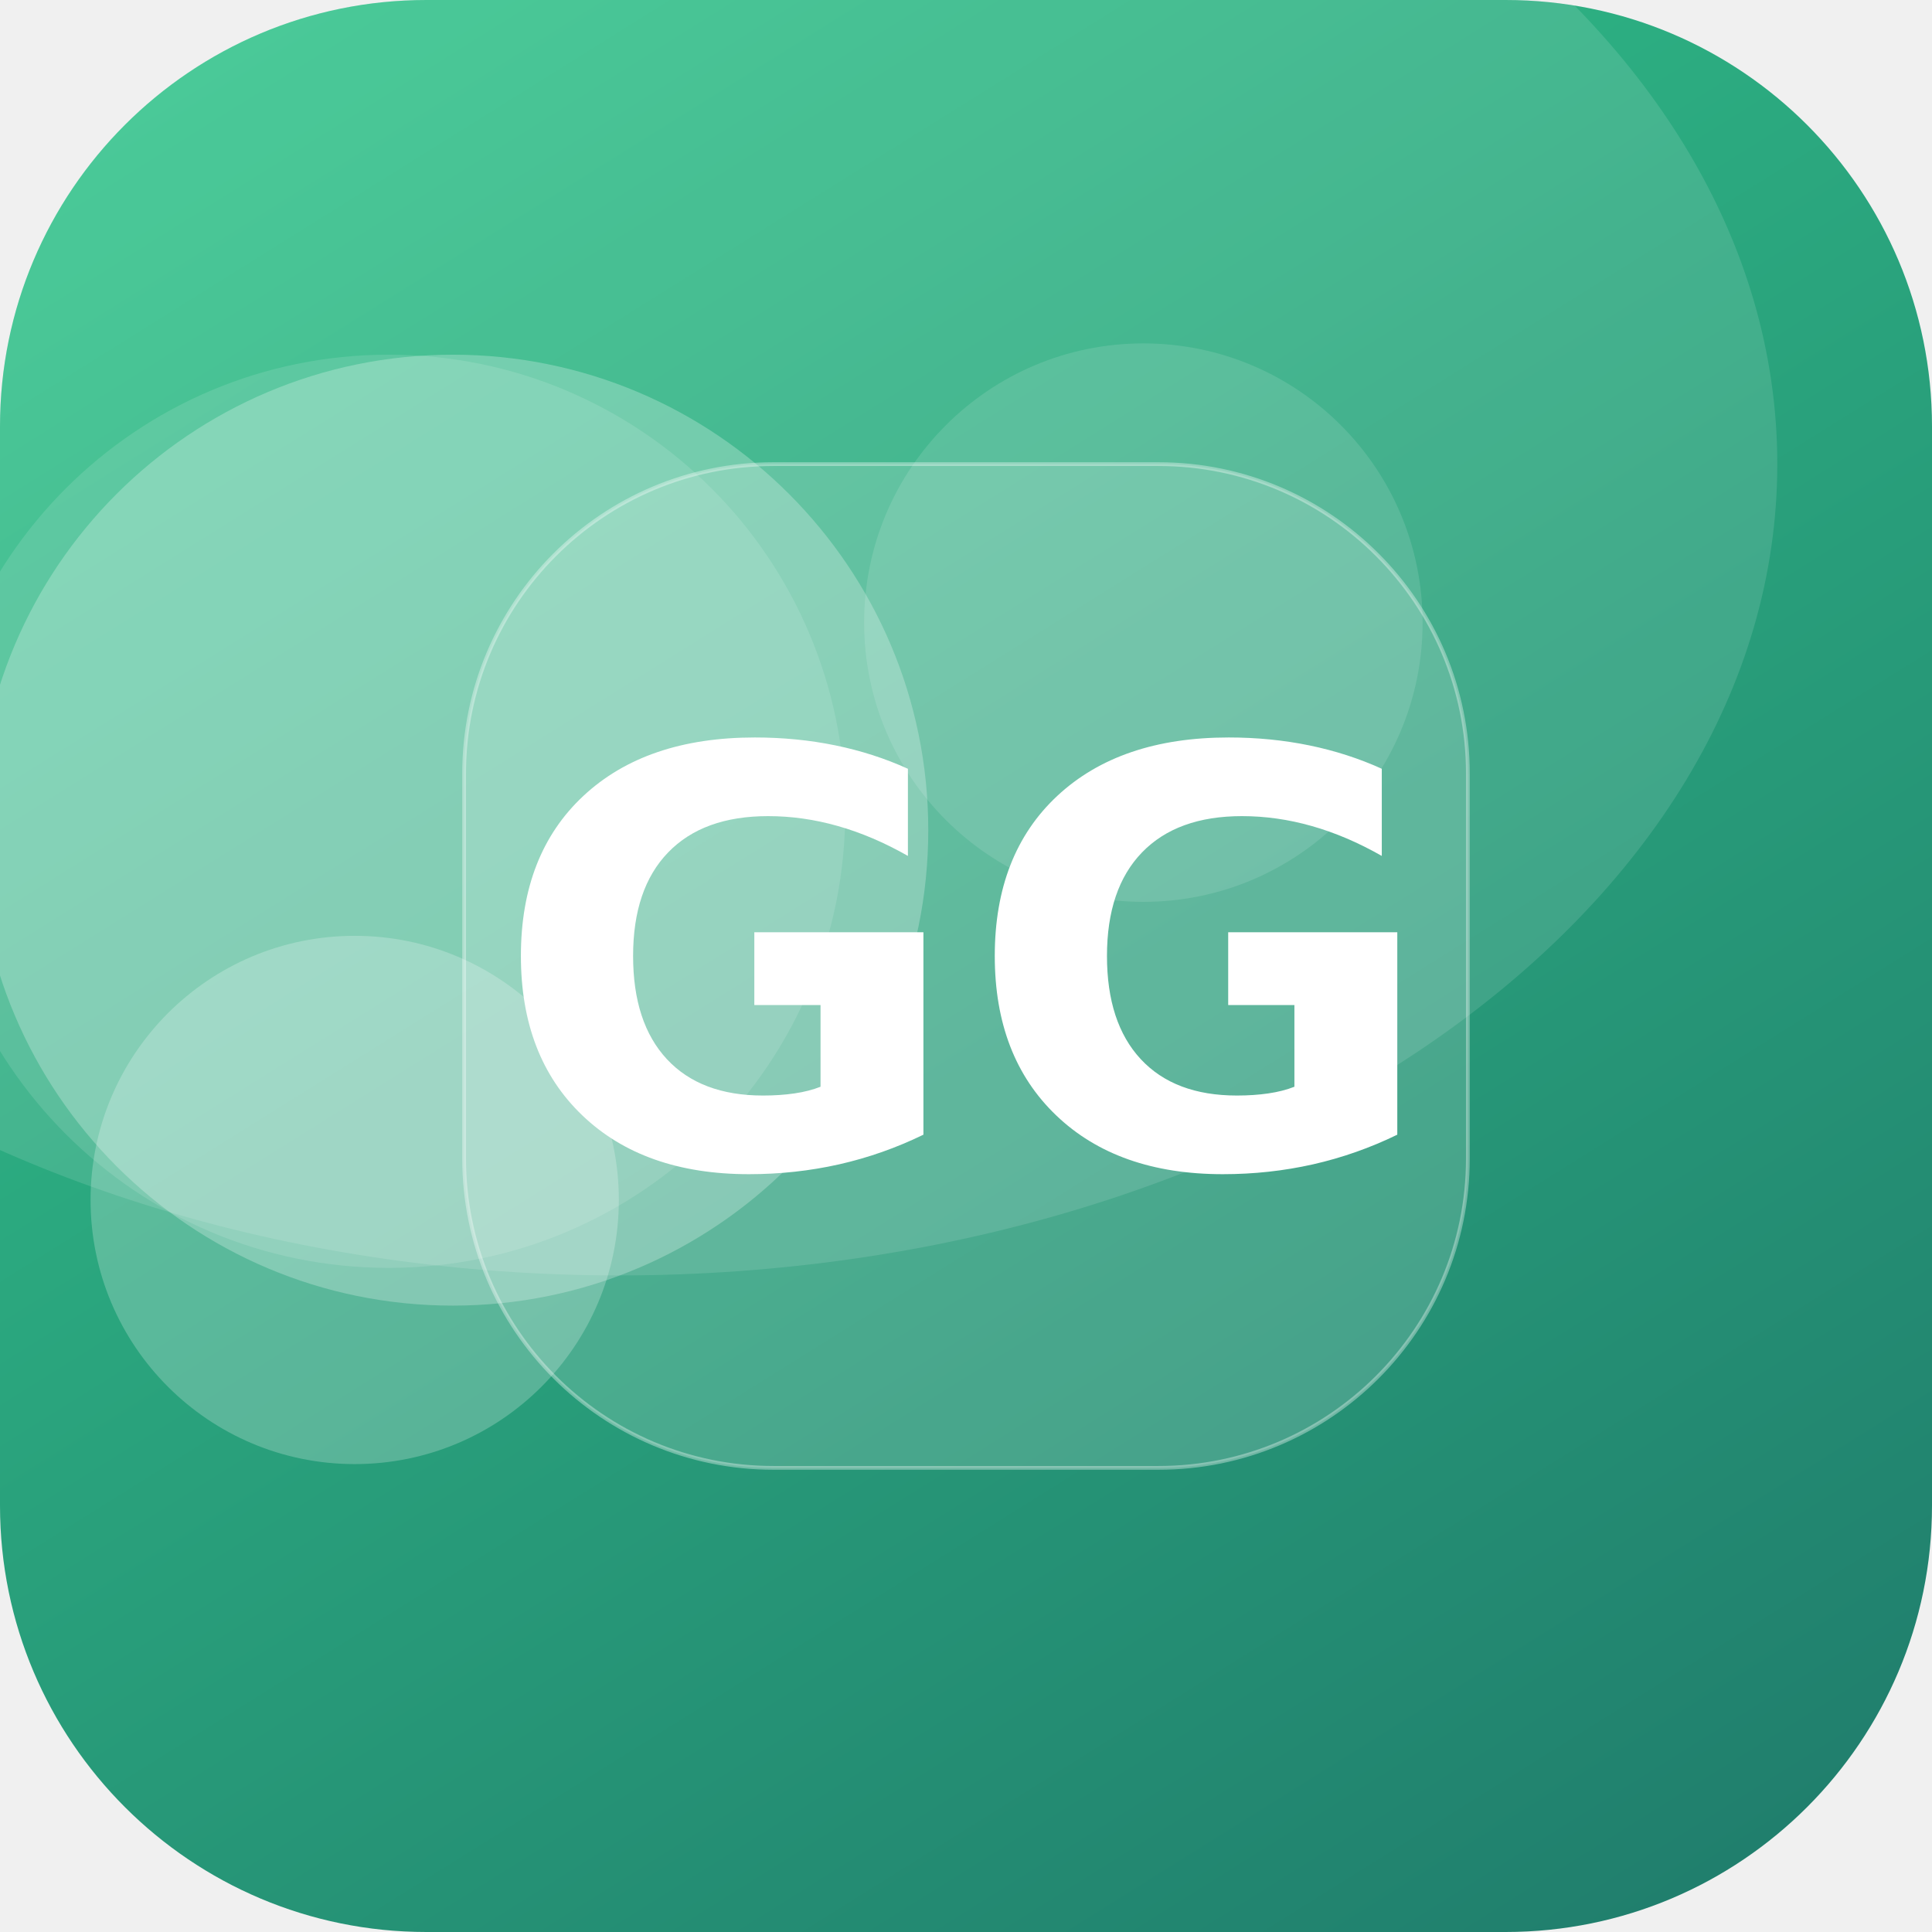
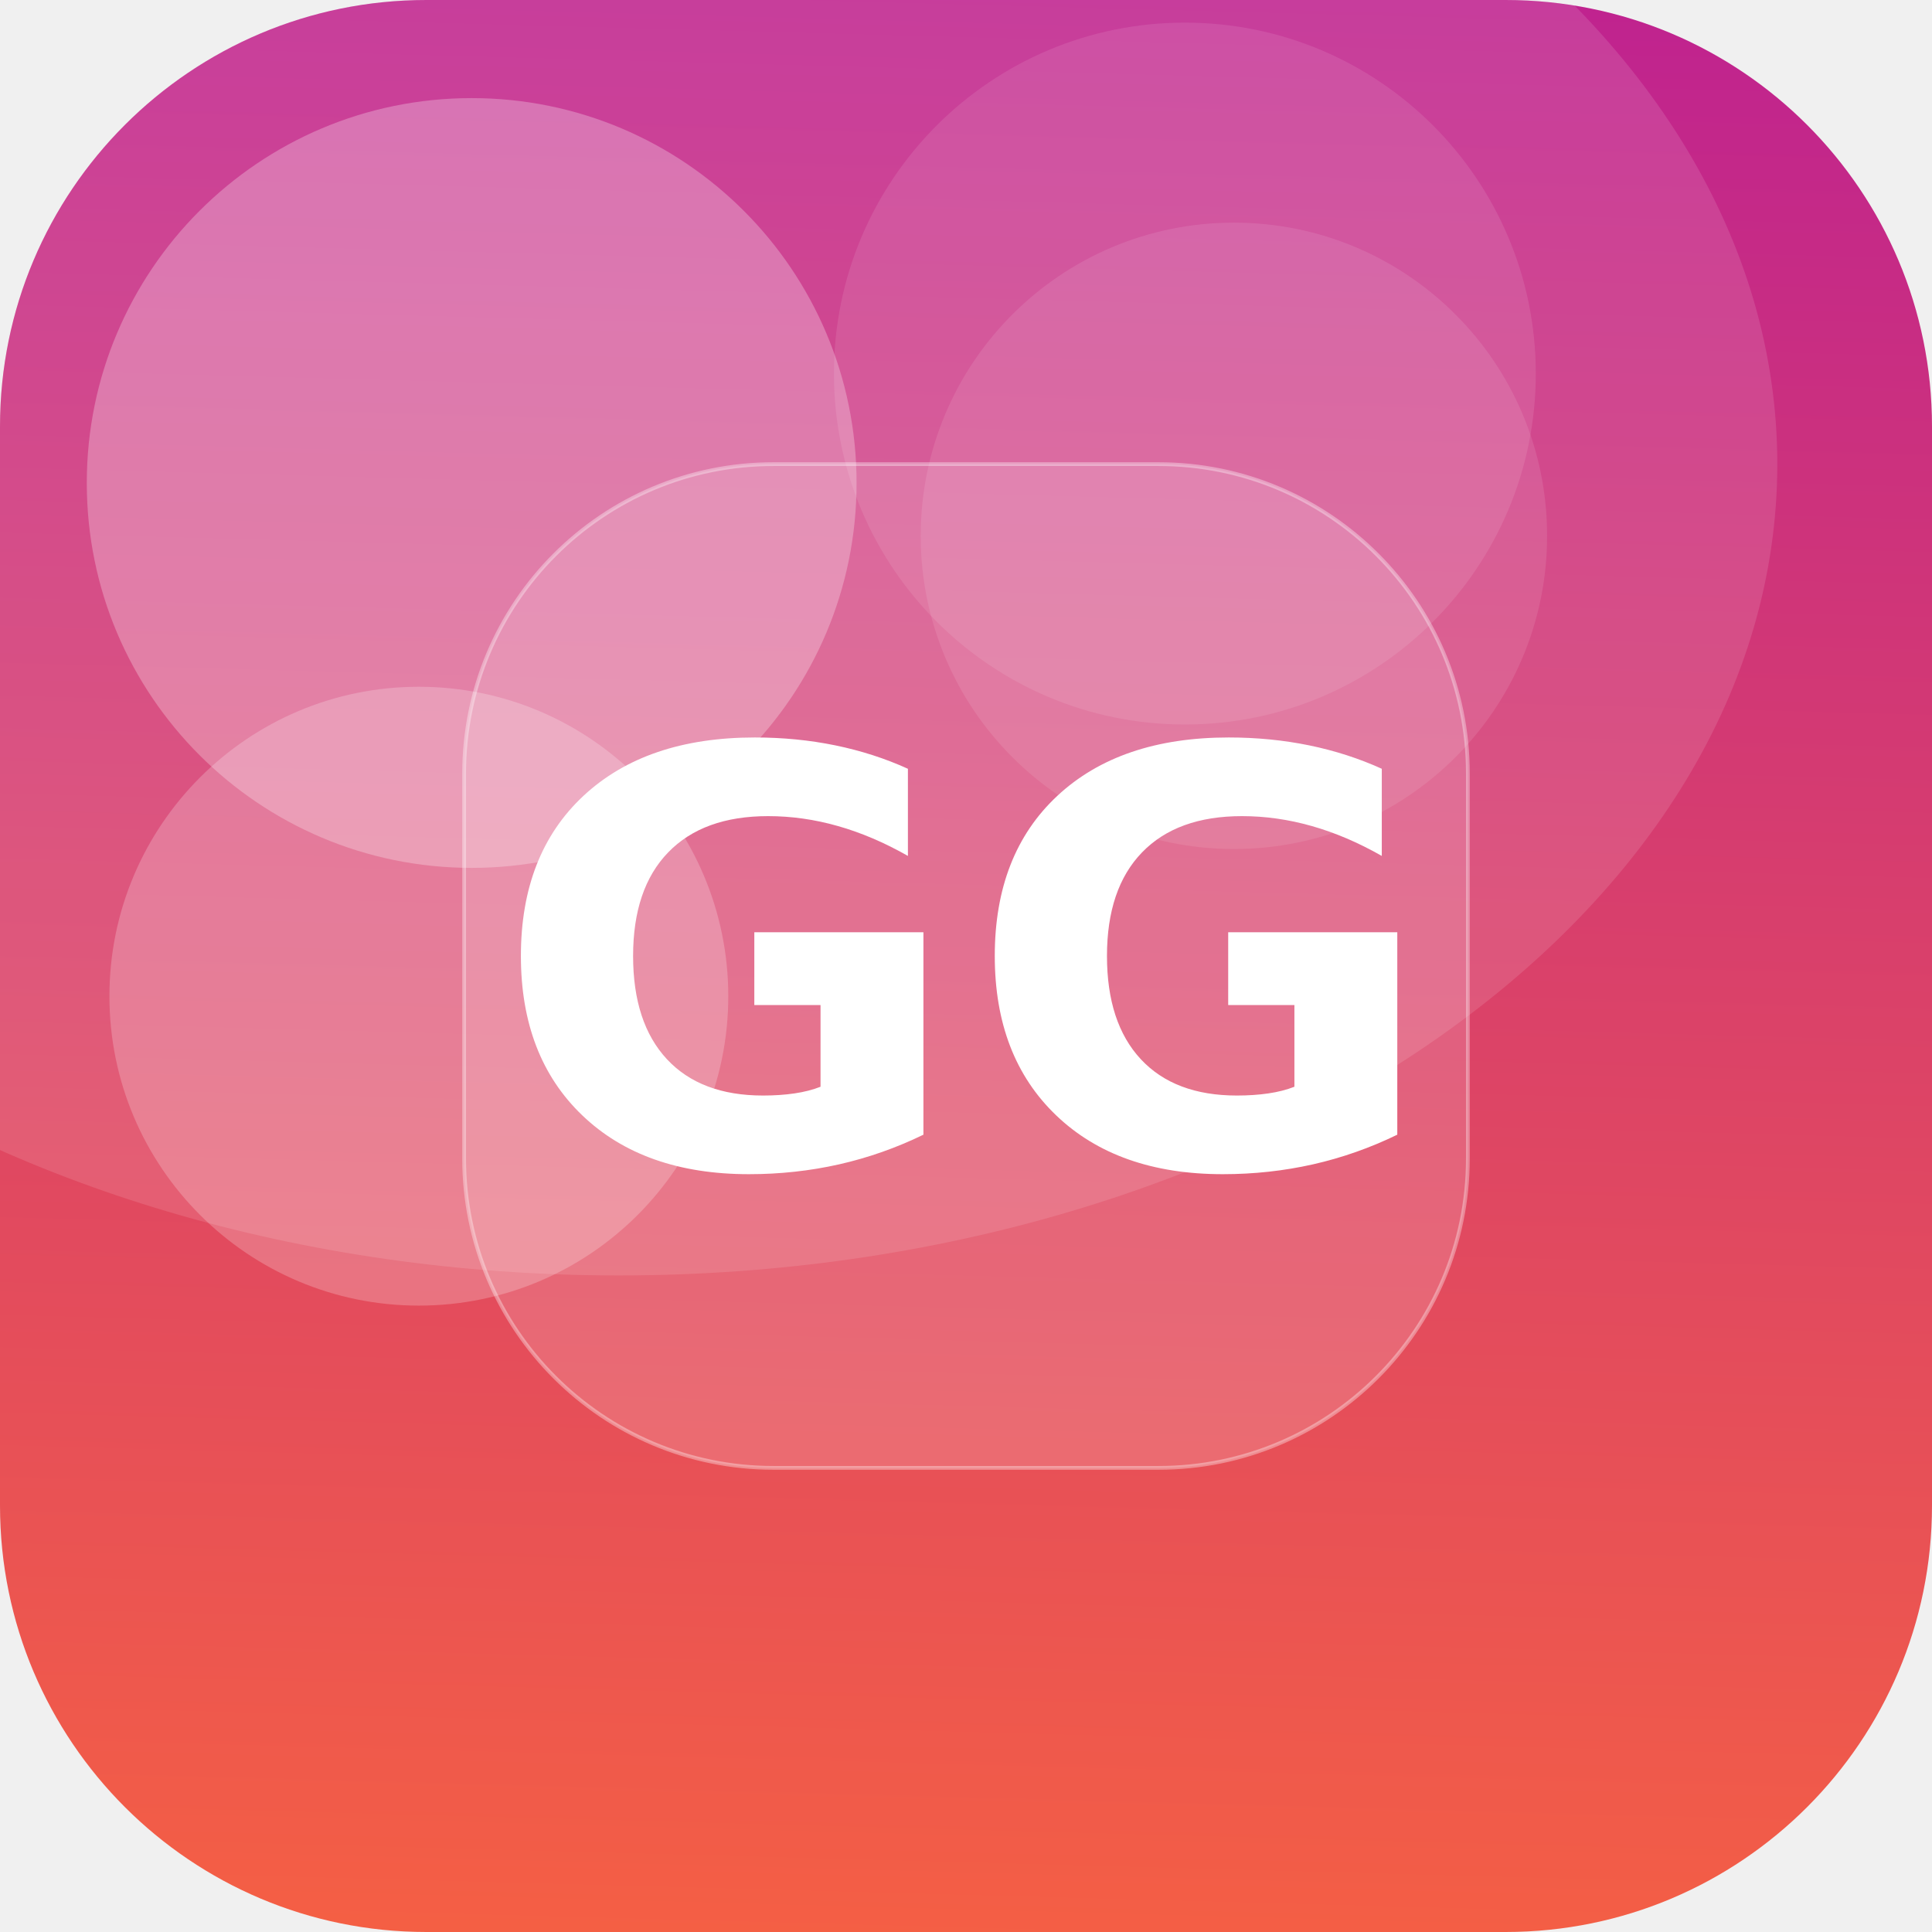
<svg xmlns="http://www.w3.org/2000/svg" width="512" height="512" viewBox="0 0 512 512">
  <defs>
-     <linearGradient id="g" x1="0" y1="0" x2="1" y2="1" gradientTransform="rotate(13 0.5 0.5)">
-       <stop offset="0" stop-color="#33C78C" />
-       <stop offset="1" stop-color="#1F7A6B" />
+     <linearGradient id="g" x1="0" y1="0" x2="1" y2="1" gradientTransform="rotate(228 0.5 0.5)">
+       <stop offset="0" stop-color="#FF6B35" />
+       <stop offset="1" stop-color="#B5179E" />
    </linearGradient>
    <clipPath id="c">
      <rect width="512" height="512" rx="113" />
    </clipPath>
  </defs>
  <g clip-path="url(#c)">
    <rect width="512" height="512" fill="url(#g)" />
-     <circle cx="94" cy="318" r="70" fill="#FFFFFF" fill-opacity="0.23" />
-     <circle cx="303" cy="165" r="74" fill="#FFFFFF" fill-opacity="0.12" />
-     <circle cx="120" cy="220" r="126" fill="#FFFFFF" fill-opacity="0.25" />
-     <circle cx="103" cy="215" r="121" fill="#FFFFFF" fill-opacity="0.12" />
+     <circle cx="125" cy="128" r="102" fill="#FFFFFF" fill-opacity="0.27" />
+     <circle cx="327" cy="142" r="83" fill="#FFFFFF" fill-opacity="0.10" />
+     <circle cx="314" cy="99" r="93" fill="#FFFFFF" fill-opacity="0.10" />
+     <circle cx="111" cy="264" r="82" fill="#FFFFFF" fill-opacity="0.22" />
    <ellipse cx="164" cy="123" rx="307" ry="215" fill="#FFFFFF" fill-opacity="0.12" />
    <rect x="123" y="123" width="266" height="266" rx="82" fill="#FFFFFF" fill-opacity="0.16" stroke="#FFFFFF" stroke-opacity="0.35" />
    <text x="50%" y="50%" dy="53" text-anchor="middle" font-family="DejaVu Sans, Helvetica, Arial, sans-serif" font-weight="bold" font-size="153" fill="#FFFFFF">GG</text>
  </g>
</svg>
